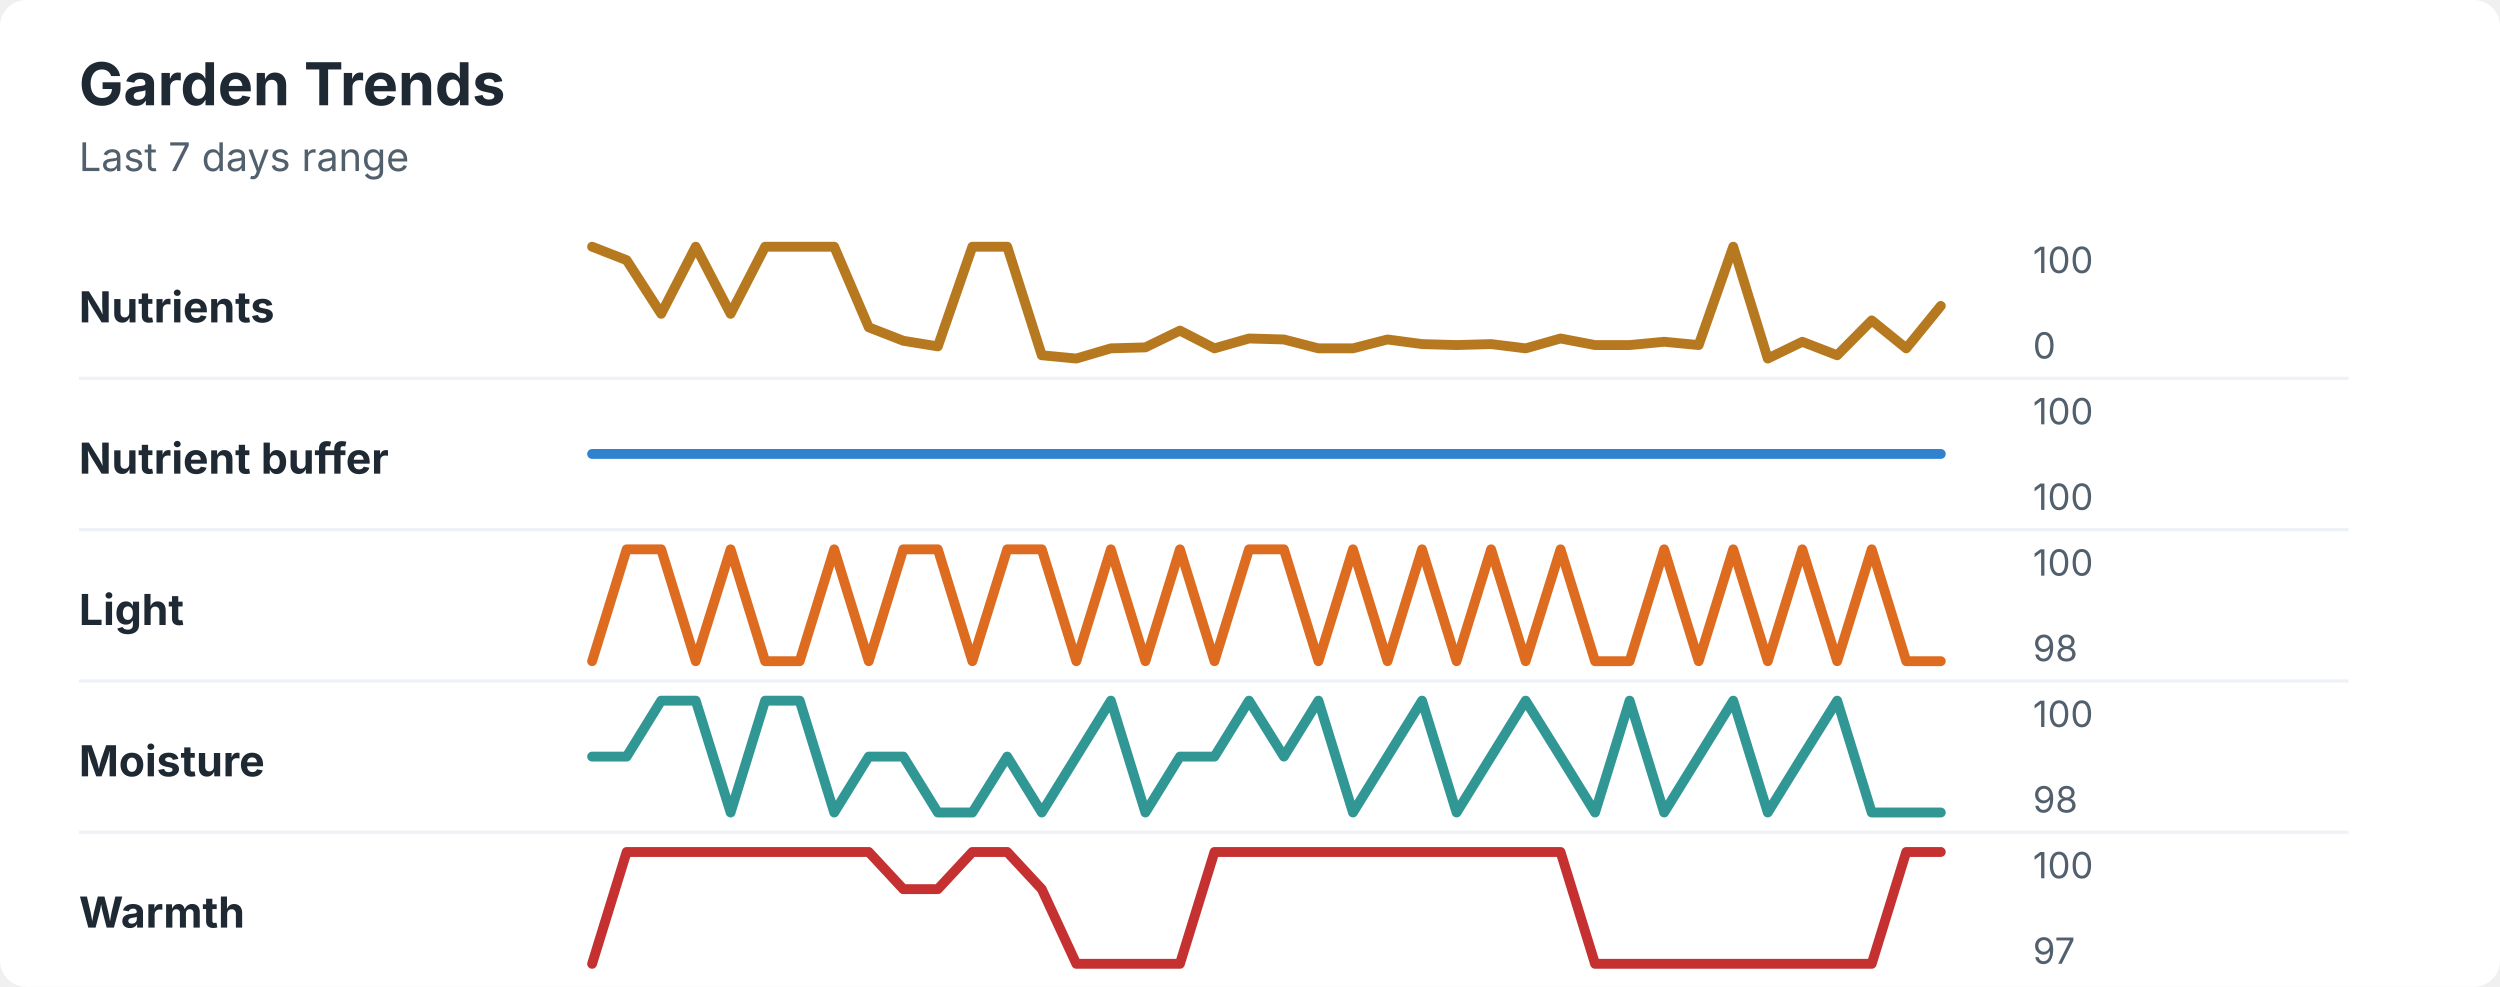
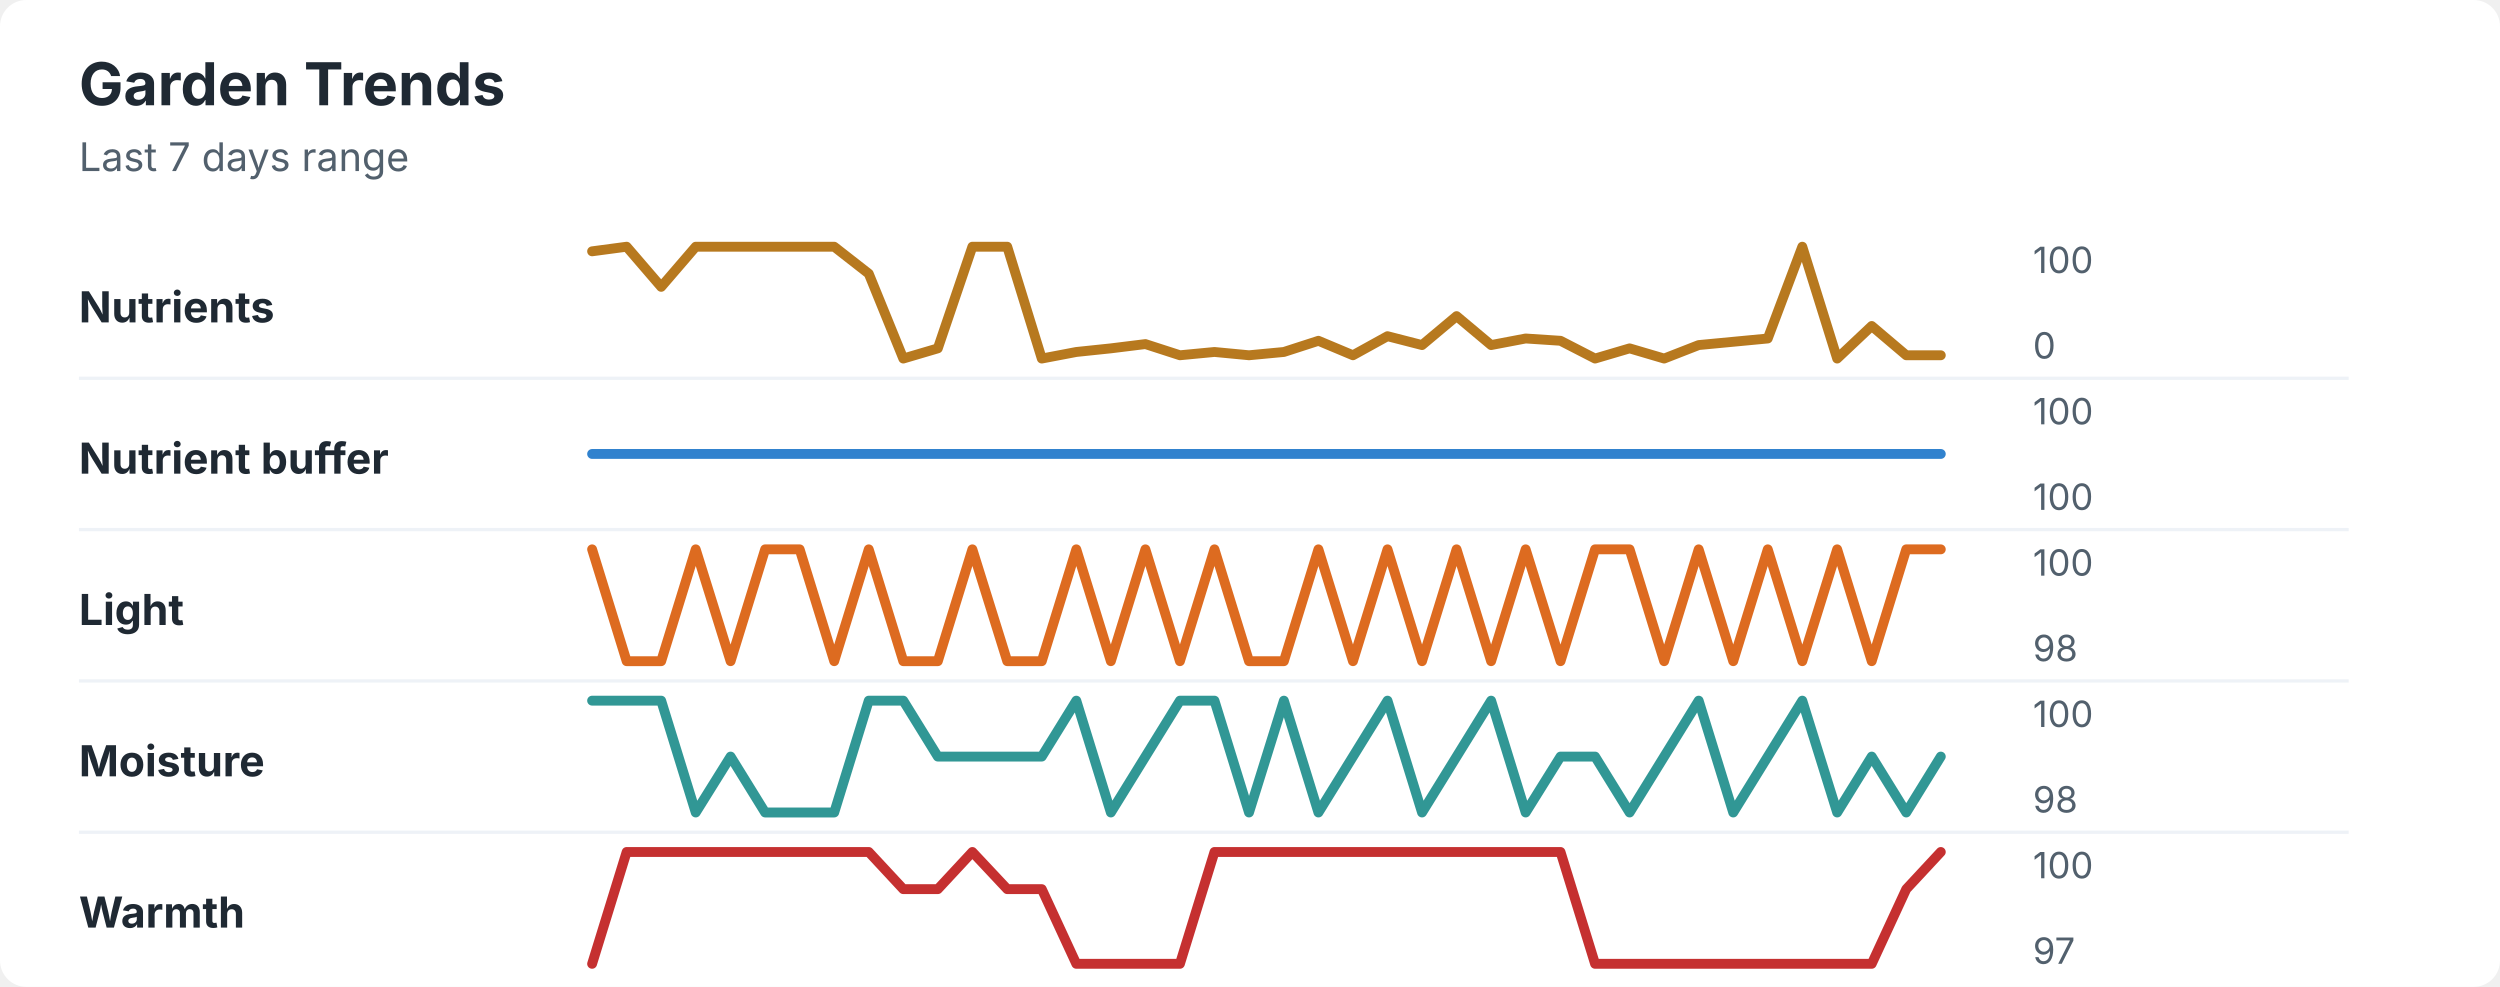
<svg xmlns="http://www.w3.org/2000/svg" width="760" height="300" viewBox="0 0 760 300" role="img" aria-labelledby="title desc">
  <rect width="760" height="300" rx="8" fill="#ffffff" />
  <style>
    text { font-family: -apple-system, BlinkMacSystemFont, "Segoe UI", sans-serif; }
    .title { font-size: 18px; font-weight: 700; fill: #1f2933; }
    .subtitle { font-size: 12px; fill: #52606d; }
    .label { font-size: 13px; font-weight: 650; fill: #1f2933; }
    .axis-value { font-size: 11px; fill: #52606d; }
    .separator { stroke: #eef2f7; stroke-width: 1; }
  </style>
  <text x="24" y="32" class="title">Garden Trends</text>
  <text x="24" y="52" class="subtitle">Last 7 days range</text>
  <text x="24" y="98" class="label">Nutrients</text>
-   <polyline points="180.0,75.0 190.5,79.1 201.0,95.4 211.5,75.0 222.1,95.4 232.6,75.0 243.1,75.0 253.6,75.0 264.1,99.5 274.6,103.6 285.1,105.3 295.6,75.0 306.2,75.0 316.7,108.0 327.2,109.0 337.7,105.9 348.2,105.6 358.7,100.5 369.2,105.9 379.7,102.9 390.3,103.2 400.8,105.9 411.3,105.9 421.8,103.2 432.3,104.6 442.8,104.9 453.3,104.6 463.8,105.9 474.4,102.9 484.9,104.9 495.4,104.9 505.9,103.9 516.4,104.9 526.9,75.0 537.4,109.0 547.9,103.9 558.5,108.0 569.0,97.4 579.5,105.9 590.0,93.0 " fill="none" stroke="#b7791f" stroke-width="3" stroke-linecap="round" stroke-linejoin="round" />
+   <polyline points="180.0,76.4 190.5,75.0 201.0,87.2 211.5,75.0 222.1,75.0 232.6,75.0 243.1,75.0 253.6,75.0 264.1,83.2 274.6,109.0 285.1,105.9 295.6,75.0 306.2,75.0 316.7,109.0 327.2,107.0 337.7,105.9 348.2,104.6 358.7,108.0 369.2,107.0 379.7,108.0 390.3,107.0 400.8,103.6 411.3,108.0 421.8,102.2 432.3,104.9 442.8,96.1 453.3,104.9 463.8,102.9 474.4,103.6 484.9,109.0 495.4,105.9 505.9,109.0 516.4,104.9 526.9,103.9 537.4,102.9 547.9,75.0 558.5,109.0 569.0,99.1 579.5,108.0 590.0,108.0 " fill="none" stroke="#b7791f" stroke-width="3" stroke-linecap="round" stroke-linejoin="round" />
  <text x="618" y="83" class="axis-value">100</text>
  <text x="618" y="109" class="axis-value">0</text>
  <line x1="24" y1="115.0" x2="714" y2="115.0" class="separator" />
  <text x="24" y="144" class="label">Nutrient buffer</text>
  <polyline points="180.0,138.0 190.5,138.0 201.0,138.0 211.5,138.0 222.1,138.0 232.6,138.0 243.1,138.0 253.6,138.0 264.1,138.0 274.6,138.0 285.1,138.0 295.6,138.0 306.2,138.0 316.7,138.0 327.2,138.0 337.7,138.0 348.2,138.0 358.7,138.0 369.2,138.0 379.7,138.0 390.3,138.0 400.8,138.0 411.3,138.0 421.8,138.0 432.3,138.0 442.8,138.0 453.3,138.0 463.8,138.0 474.4,138.0 484.9,138.0 495.4,138.0 505.9,138.0 516.4,138.0 526.9,138.0 537.4,138.0 547.9,138.0 558.5,138.0 569.0,138.0 579.5,138.0 590.0,138.0 " fill="none" stroke="#3182ce" stroke-width="3" stroke-linecap="round" stroke-linejoin="round" />
  <text x="618" y="129" class="axis-value">100</text>
  <text x="618" y="155" class="axis-value">100</text>
  <line x1="24" y1="161.0" x2="714" y2="161.0" class="separator" />
  <text x="24" y="190" class="label">Light</text>
-   <polyline points="180.0,201.0 190.5,167.0 201.0,167.0 211.5,201.0 222.1,167.0 232.6,201.0 243.1,201.0 253.6,167.0 264.1,201.0 274.6,167.0 285.1,167.0 295.6,201.0 306.2,167.0 316.7,167.0 327.2,201.0 337.7,167.0 348.2,201.0 358.7,167.0 369.2,201.0 379.7,167.0 390.3,167.0 400.8,201.0 411.3,167.0 421.8,201.0 432.3,167.0 442.8,201.0 453.3,167.0 463.8,201.0 474.4,167.0 484.9,201.0 495.4,201.0 505.9,167.0 516.4,201.0 526.9,167.0 537.4,201.0 547.9,167.0 558.5,201.0 569.0,167.0 579.5,201.0 590.0,201.0 " fill="none" stroke="#dd6b20" stroke-width="3" stroke-linecap="round" stroke-linejoin="round" />
+   <polyline points="180.0,167.0 190.5,201.0 201.0,201.0 211.5,167.0 222.1,201.0 232.6,167.0 243.1,167.0 253.6,201.0 264.1,167.0 274.6,201.0 285.1,201.0 295.6,167.0 306.2,201.0 316.7,201.0 327.2,167.0 337.7,201.0 348.2,167.0 358.7,201.0 369.2,167.0 379.7,201.0 390.3,201.0 400.8,167.0 411.3,201.0 421.8,167.0 432.3,201.0 442.8,167.0 453.3,201.0 463.8,167.0 474.4,201.0 484.9,167.0 495.4,167.0 505.9,201.0 516.4,167.0 526.9,201.0 537.4,167.0 547.9,201.0 558.5,167.0 569.0,201.0 579.5,167.0 590.0,167.0 " fill="none" stroke="#dd6b20" stroke-width="3" stroke-linecap="round" stroke-linejoin="round" />
  <text x="618" y="175" class="axis-value">100</text>
  <text x="618" y="201" class="axis-value">98</text>
  <line x1="24" y1="207.0" x2="714" y2="207.0" class="separator" />
  <text x="24" y="236" class="label">Moisture</text>
-   <polyline points="180.0,230.0 190.5,230.0 201.0,213.0 211.5,213.0 222.1,247.0 232.6,213.0 243.1,213.0 253.6,247.0 264.1,230.0 274.6,230.0 285.1,247.0 295.6,247.0 306.2,230.0 316.7,247.0 327.2,230.0 337.7,213.0 348.2,247.0 358.7,230.0 369.2,230.0 379.7,213.0 390.3,230.0 400.8,213.0 411.3,247.0 421.8,230.0 432.3,213.0 442.8,247.0 453.3,230.0 463.8,213.0 474.4,230.0 484.9,247.0 495.4,213.0 505.9,247.0 516.4,230.0 526.9,213.0 537.4,247.0 547.9,230.0 558.5,213.0 569.0,247.0 579.5,247.0 590.0,247.0 " fill="none" stroke="#319795" stroke-width="3" stroke-linecap="round" stroke-linejoin="round" />
+   <polyline points="180.0,213.0 190.5,213.0 201.0,213.0 211.5,247.0 222.1,230.0 232.6,247.0 243.1,247.0 253.6,247.0 264.1,213.0 274.6,213.0 285.1,230.0 295.6,230.0 306.2,230.0 316.7,230.0 327.2,213.0 337.7,247.0 348.2,230.0 358.7,213.0 369.2,213.0 379.7,247.0 390.3,213.0 400.8,247.0 411.3,230.0 421.8,213.0 432.3,247.0 442.8,230.0 453.3,213.0 463.8,247.0 474.4,230.0 484.9,230.0 495.4,247.0 505.9,230.0 516.4,213.0 526.9,247.0 537.4,230.0 547.9,213.0 558.5,247.0 569.0,230.0 579.5,247.0 590.0,230.0 " fill="none" stroke="#319795" stroke-width="3" stroke-linecap="round" stroke-linejoin="round" />
  <text x="618" y="221" class="axis-value">100</text>
  <text x="618" y="247" class="axis-value">98</text>
  <line x1="24" y1="253.0" x2="714" y2="253.0" class="separator" />
  <text x="24" y="282" class="label">Warmth</text>
-   <polyline points="180.0,293.0 190.5,259.0 201.0,259.0 211.5,259.0 222.1,259.0 232.6,259.0 243.1,259.0 253.6,259.0 264.1,259.0 274.6,270.3 285.1,270.3 295.6,259.0 306.2,259.0 316.7,270.3 327.2,293.0 337.7,293.0 348.2,293.0 358.7,293.0 369.2,259.0 379.7,259.0 390.3,259.0 400.8,259.0 411.3,259.0 421.8,259.0 432.3,259.0 442.8,259.0 453.3,259.0 463.8,259.0 474.4,259.0 484.9,293.0 495.4,293.0 505.9,293.0 516.4,293.0 526.9,293.0 537.4,293.0 547.9,293.0 558.5,293.0 569.0,293.0 579.5,259.0 590.0,259.0 " fill="none" stroke="#c53030" stroke-width="3" stroke-linecap="round" stroke-linejoin="round" />
+   <polyline points="180.0,293.0 190.5,259.0 201.0,259.0 211.5,259.0 222.1,259.0 232.6,259.0 243.1,259.0 253.6,259.0 264.1,259.0 274.6,270.3 285.1,270.3 295.6,259.0 306.2,270.3 316.7,270.3 327.2,293.0 337.7,293.0 348.2,293.0 358.7,293.0 369.2,259.0 379.7,259.0 390.3,259.0 400.8,259.0 411.3,259.0 421.8,259.0 432.3,259.0 442.8,259.0 453.3,259.0 463.8,259.0 474.4,259.0 484.9,293.0 495.4,293.0 505.9,293.0 516.4,293.0 526.9,293.0 537.4,293.0 547.9,293.0 558.5,293.0 569.0,293.0 579.5,270.3 590.0,259.0 " fill="none" stroke="#c53030" stroke-width="3" stroke-linecap="round" stroke-linejoin="round" />
  <text x="618" y="267" class="axis-value">100</text>
  <text x="618" y="293" class="axis-value">97</text>
</svg>
